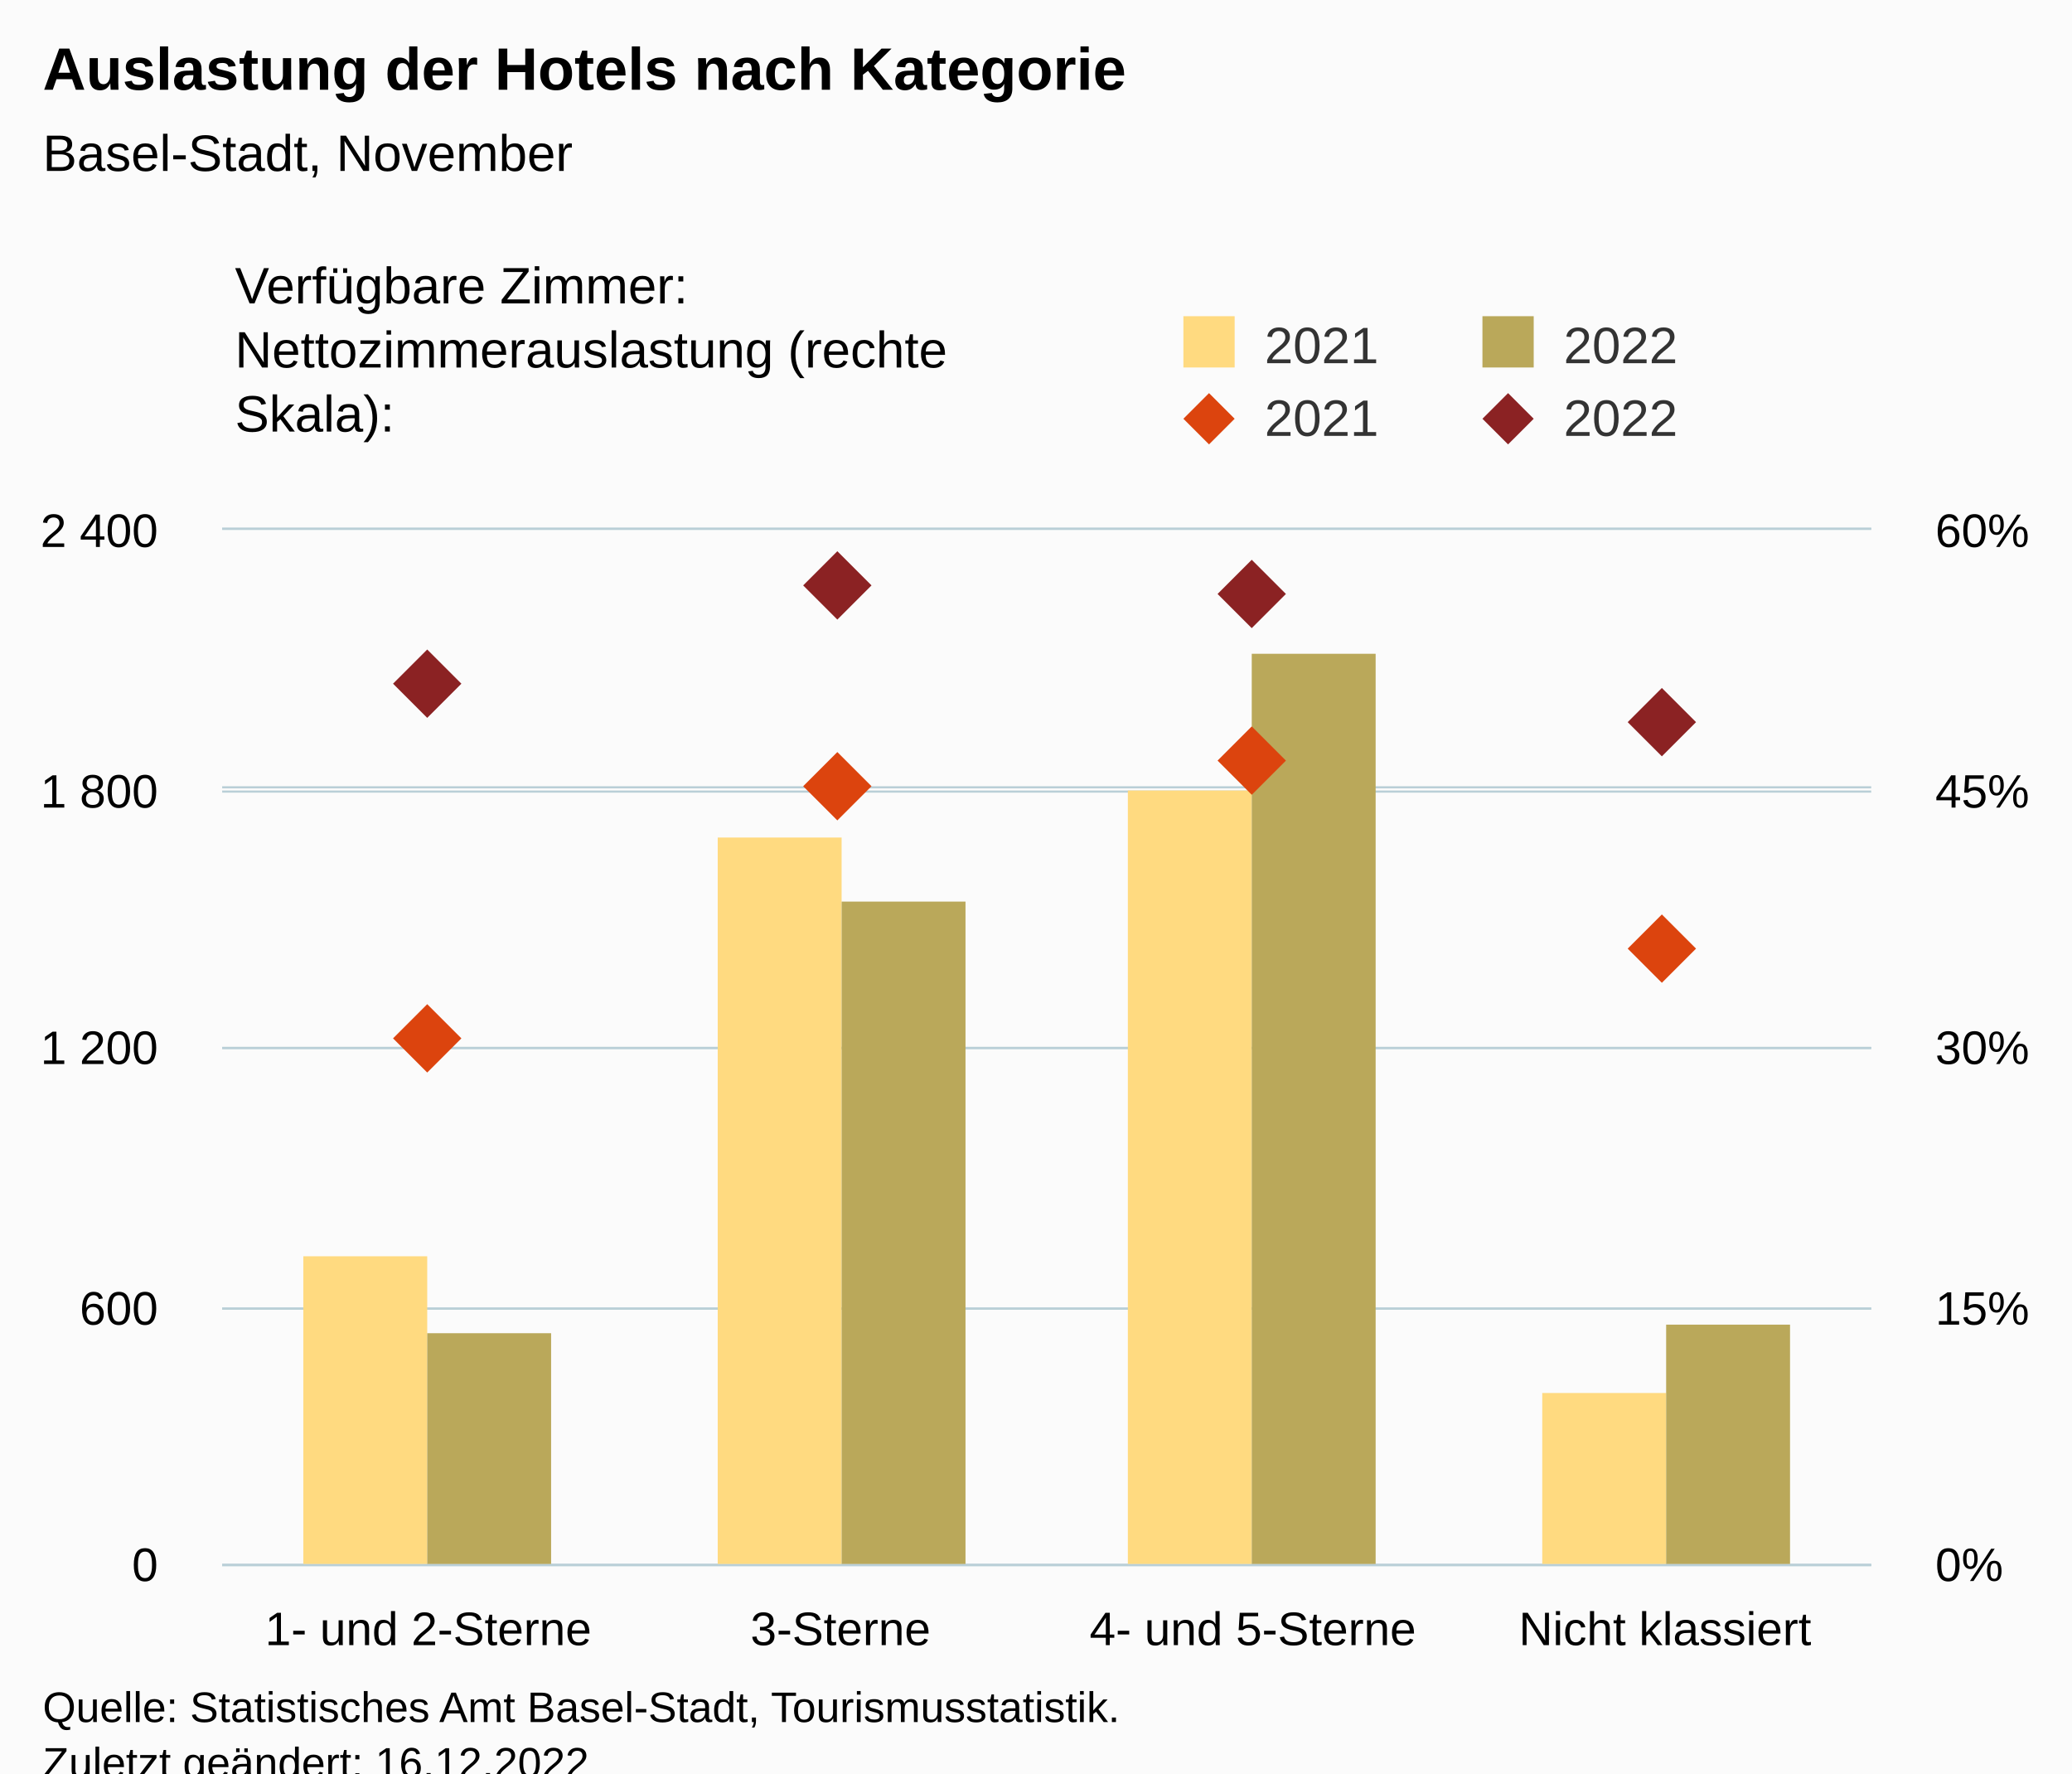
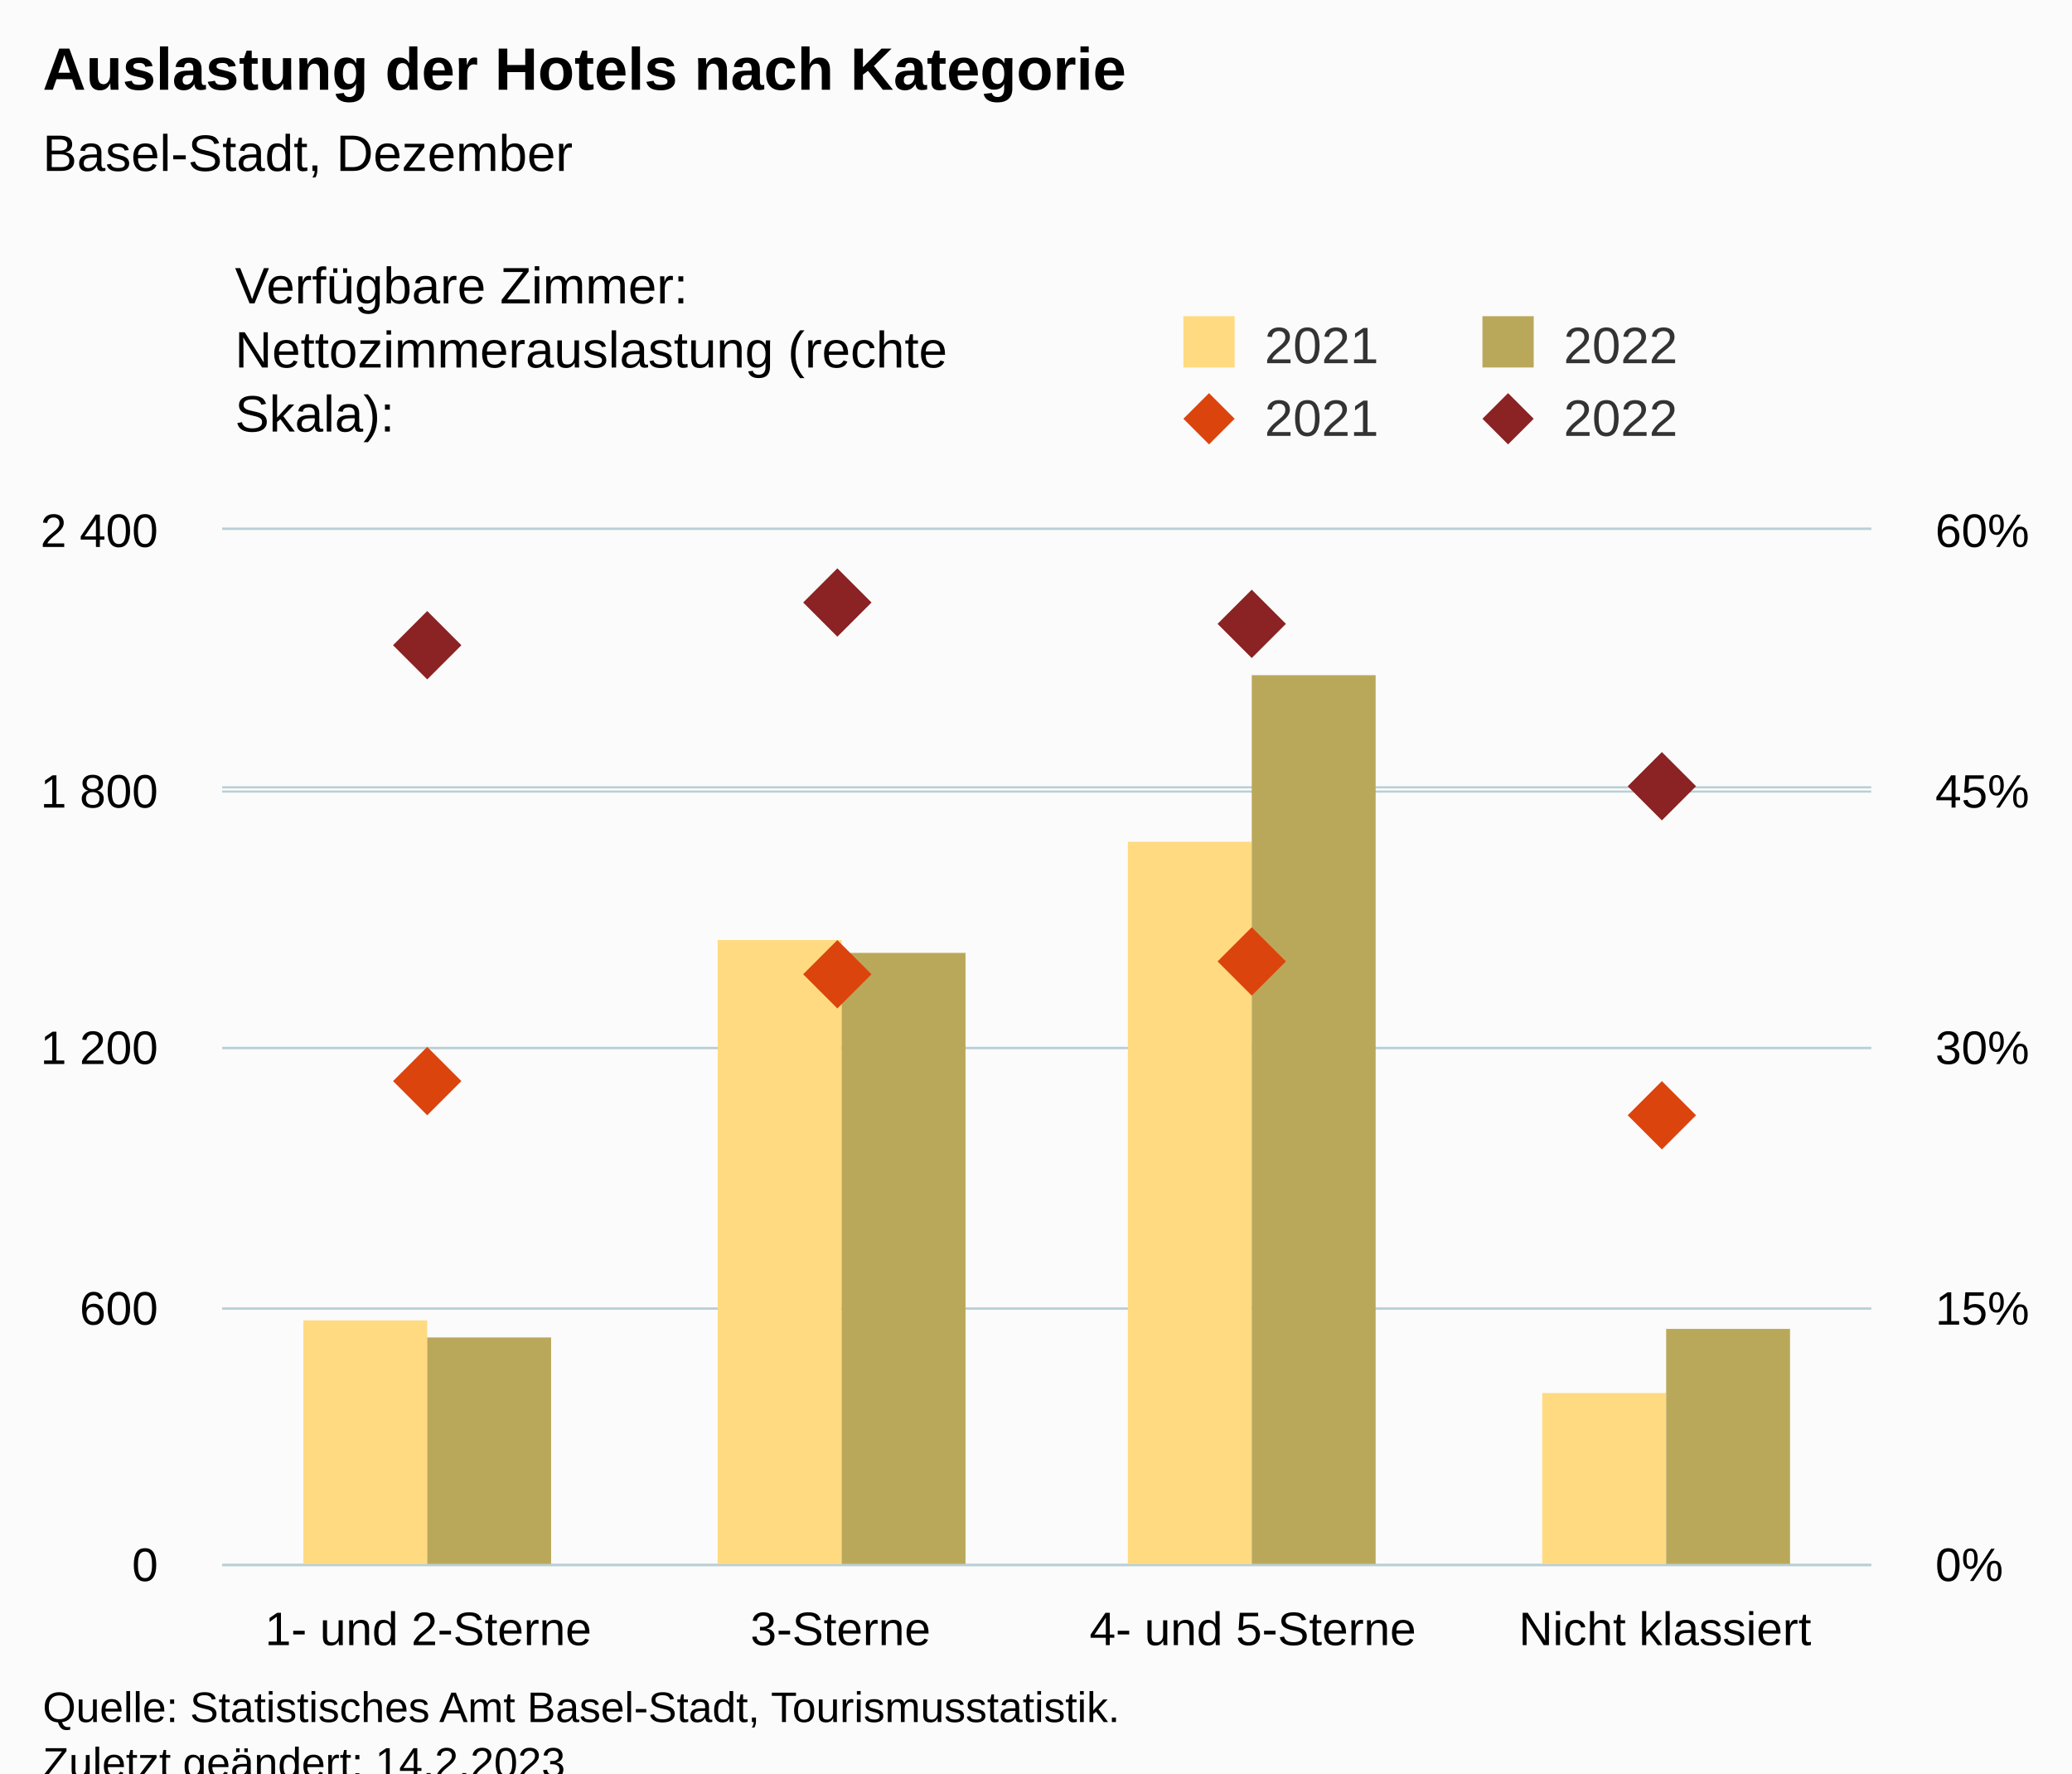
<svg xmlns="http://www.w3.org/2000/svg" version="1.1" class="highcharts-root" style="font-family:Arial;font-size:12px;" viewBox="0 0 485 415">
  <defs>
-     <clipPath id="highcharts-wwgond5-25-">
+     <clipPath id="highcharts-3tyb4x0-25-">
      <rect x="0" y="0" width="386" height="242" fill="none" />
    </clipPath>
-     <clipPath id="highcharts-wwgond5-30-">
+     <clipPath id="highcharts-3tyb4x0-30-">
      <rect x="0" y="0" width="386" height="242" fill="none" />
    </clipPath>
-     <clipPath id="highcharts-wwgond5-39-">
+     <clipPath id="highcharts-3tyb4x0-39-">
      <rect x="0" y="0" width="386" height="242" fill="none" />
    </clipPath>
-     <clipPath id="highcharts-wwgond5-44-">
+     <clipPath id="highcharts-3tyb4x0-44-">
      <rect x="52" y="124" width="386" height="242" fill="none" />
    </clipPath>
  </defs>
  <rect fill="#fbfbfb" class="highcharts-background" x="0" y="0" width="485" height="428" rx="0" ry="0" />
  <rect fill="none" class="highcharts-plot-background" x="52" y="124" width="386" height="242" />
  <g class="highcharts-pane-group" data-z-index="0" />
  <g class="highcharts-grid highcharts-xaxis-grid" data-z-index="1">
    <path fill="none" data-z-index="1" class="highcharts-grid-line" d="M 148.5 124 L 148.5 366" opacity="1" />
    <path fill="none" data-z-index="1" class="highcharts-grid-line" d="M 244.5 124 L 244.5 366" opacity="1" />
    <path fill="none" data-z-index="1" class="highcharts-grid-line" d="M 341.5 124 L 341.5 366" opacity="1" />
    <path fill="none" data-z-index="1" class="highcharts-grid-line" d="M 437.5 124 L 437.5 366" opacity="1" />
    <path fill="none" data-z-index="1" class="highcharts-grid-line" d="M 51.5 124 L 51.5 366" opacity="1" />
  </g>
  <g class="highcharts-grid highcharts-yaxis-grid" data-z-index="1">
    <path fill="none" stroke="#B9CFD7" stroke-width="0.5" data-z-index="1" class="highcharts-grid-line" d="M 52 366.25 L 438 366.25" opacity="1" />
    <path fill="none" stroke="#B9CFD7" stroke-width="0.5" data-z-index="1" class="highcharts-grid-line" d="M 52 306.25 L 438 306.25" opacity="1" />
    <path fill="none" stroke="#B9CFD7" stroke-width="0.5" data-z-index="1" class="highcharts-grid-line" d="M 52 245.25 L 438 245.25" opacity="1" />
    <path fill="none" stroke="#B9CFD7" stroke-width="0.5" data-z-index="1" class="highcharts-grid-line" d="M 52 185.25 L 438 185.25" opacity="1" />
    <path fill="none" stroke="#B9CFD7" stroke-width="0.5" data-z-index="1" class="highcharts-grid-line" d="M 52 123.75 L 438 123.75" opacity="1" />
  </g>
  <g class="highcharts-grid highcharts-yaxis-grid" data-z-index="1">
    <path fill="none" stroke="#B9CFD7" stroke-width="0.5" data-z-index="1" class="highcharts-grid-line" d="M 52 366.25 L 438 366.25" opacity="1" />
    <path fill="none" stroke="#B9CFD7" stroke-width="0.5" data-z-index="1" class="highcharts-grid-line" d="M 52 306.25 L 438 306.25" opacity="1" />
    <path fill="none" stroke="#B9CFD7" stroke-width="0.5" data-z-index="1" class="highcharts-grid-line" d="M 52 245.25 L 438 245.25" opacity="1" />
    <path fill="none" stroke="#B9CFD7" stroke-width="0.5" data-z-index="1" class="highcharts-grid-line" d="M 52 184.25 L 438 184.25" opacity="1" />
    <path fill="none" stroke="#B9CFD7" stroke-width="0.5" data-z-index="1" class="highcharts-grid-line" d="M 52 123.75 L 438 123.75" opacity="1" />
  </g>
  <rect fill="none" class="highcharts-plot-border" data-z-index="1" x="52" y="124" width="386" height="242" />
  <g class="highcharts-axis highcharts-xaxis" data-z-index="2">
    <path fill="none" class="highcharts-axis-line" stroke="#B9CFD7" stroke-width="0.5" data-z-index="7" d="M 52 366.25 L 438 366.25" />
  </g>
  <g class="highcharts-axis highcharts-yaxis" data-z-index="2">
    <path fill="none" class="highcharts-axis-line" data-z-index="7" d="M 52 124 L 52 366" />
  </g>
  <g class="highcharts-axis highcharts-yaxis" data-z-index="2">
    <path fill="none" class="highcharts-axis-line" data-z-index="7" d="M 438 124 L 438 366" />
  </g>
  <g class="highcharts-series-group" data-z-index="3">
-     <g class="highcharts-series highcharts-series-0 highcharts-column-series" data-z-index="0.1" opacity="1" transform="translate(52,124) scale(1 1)" clip-path="url(#highcharts-wwgond5-30-)">
-       <rect x="19" y="170" width="29" height="73" fill="rgb(255, 218, 128)" opacity="1" class="highcharts-point" />
-       <rect x="116" y="72" width="29" height="171" fill="rgb(255, 218, 128)" opacity="1" class="highcharts-point" />
-       <rect x="212" y="61" width="29" height="182" fill="rgb(255, 218, 128)" opacity="1" class="highcharts-point" />
+     <g class="highcharts-series highcharts-series-0 highcharts-column-series" data-z-index="0.1" opacity="1" transform="translate(52,124) scale(1 1)" clip-path="url(#highcharts-3tyb4x0-30-)">
+       <rect x="19" y="185" width="29" height="58" fill="rgb(255, 218, 128)" opacity="1" class="highcharts-point" />
+       <rect x="116" y="96" width="29" height="147" fill="rgb(255, 218, 128)" opacity="1" class="highcharts-point" />
+       <rect x="212" y="73" width="29" height="170" fill="rgb(255, 218, 128)" opacity="1" class="highcharts-point" />
      <rect x="309" y="202" width="29" height="41" fill="rgb(255, 218, 128)" opacity="1" class="highcharts-point" />
    </g>
    <g class="highcharts-markers highcharts-series-0 highcharts-column-series" data-z-index="0.1" opacity="1" transform="translate(52,124) scale(1 1)" clip-path="none" />
-     <g class="highcharts-series highcharts-series-1 highcharts-column-series" data-z-index="0.1" opacity="1" transform="translate(52,124) scale(1 1)" clip-path="url(#highcharts-wwgond5-30-)">
-       <rect x="48" y="188" width="29" height="55" fill="rgb(186, 168, 90)" opacity="1" class="highcharts-point" />
-       <rect x="145" y="87" width="29" height="156" fill="rgb(186, 168, 90)" opacity="1" class="highcharts-point" />
-       <rect x="241" y="29" width="29" height="214" fill="rgb(186, 168, 90)" opacity="1" class="highcharts-point" />
-       <rect x="338" y="186" width="29" height="57" fill="rgb(186, 168, 90)" opacity="1" class="highcharts-point" />
+     <g class="highcharts-series highcharts-series-1 highcharts-column-series" data-z-index="0.1" opacity="1" transform="translate(52,124) scale(1 1)" clip-path="url(#highcharts-3tyb4x0-30-)">
+       <rect x="48" y="189" width="29" height="54" fill="rgb(186, 168, 90)" opacity="1" class="highcharts-point" />
+       <rect x="145" y="99" width="29" height="144" fill="rgb(186, 168, 90)" opacity="1" class="highcharts-point" />
+       <rect x="241" y="34" width="29" height="209" fill="rgb(186, 168, 90)" opacity="1" class="highcharts-point" />
+       <rect x="338" y="187" width="29" height="56" fill="rgb(186, 168, 90)" opacity="1" class="highcharts-point" />
    </g>
    <g class="highcharts-markers highcharts-series-1 highcharts-column-series" data-z-index="0.1" opacity="1" transform="translate(52,124) scale(1 1)" clip-path="none" />
-     <g class="highcharts-series highcharts-series-2 highcharts-scatter-series" data-z-index="0.1" opacity="1" transform="translate(52,124) scale(1 1)" clip-path="url(#highcharts-wwgond5-39-)" />
+     <g class="highcharts-series highcharts-series-2 highcharts-scatter-series" data-z-index="0.1" opacity="1" transform="translate(52,124) scale(1 1)" clip-path="url(#highcharts-3tyb4x0-39-)" />
    <g class="highcharts-markers highcharts-series-2 highcharts-scatter-series" data-z-index="0.1" opacity="1" transform="translate(52,124) scale(1 1)" clip-path="none">
-       <path fill="rgb(220, 68, 14)" d="M 48 111 L 56 119 L 48 127 L 40 119 Z" opacity="1" class="highcharts-point" />
-       <path fill="rgb(220, 68, 14)" d="M 144 52 L 152 60 L 144 68 L 136 60 Z" opacity="1" class="highcharts-point" />
-       <path fill="rgb(220, 68, 14)" d="M 241 46 L 249 54 L 241 62 L 233 54 Z" opacity="1" class="highcharts-point" />
-       <path fill="rgb(220, 68, 14)" d="M 337 90 L 345 98 L 337 106 L 329 98 Z" opacity="1" class="highcharts-point" />
+       <path fill="rgb(220, 68, 14)" d="M 48 121 L 56 129 L 48 137 L 40 129 Z" opacity="1" class="highcharts-point" />
+       <path fill="rgb(220, 68, 14)" d="M 144 96 L 152 104 L 144 112 L 136 104 Z" opacity="1" class="highcharts-point" />
+       <path fill="rgb(220, 68, 14)" d="M 241 93 L 249 101 L 241 109 L 233 101 Z" opacity="1" class="highcharts-point" />
+       <path fill="rgb(220, 68, 14)" d="M 337 129 L 345 137 L 337 145 L 329 137 Z" opacity="1" class="highcharts-point" />
    </g>
-     <g class="highcharts-series highcharts-series-3 highcharts-scatter-series" data-z-index="0.1" opacity="1" transform="translate(52,124) scale(1 1)" clip-path="url(#highcharts-wwgond5-39-)" />
+     <g class="highcharts-series highcharts-series-3 highcharts-scatter-series" data-z-index="0.1" opacity="1" transform="translate(52,124) scale(1 1)" clip-path="url(#highcharts-3tyb4x0-39-)" />
    <g class="highcharts-markers highcharts-series-3 highcharts-scatter-series" data-z-index="0.1" opacity="1" transform="translate(52,124) scale(1 1)" clip-path="none">
-       <path fill="rgb(139, 34, 35)" d="M 48 28 L 56 36 L 48 44 L 40 36 Z" opacity="1" class="highcharts-point" />
-       <path fill="rgb(139, 34, 35)" d="M 144 5 L 152 13 L 144 21 L 136 13 Z" opacity="1" class="highcharts-point" />
-       <path fill="rgb(139, 34, 35)" d="M 241 7 L 249 15 L 241 23 L 233 15 Z" opacity="1" class="highcharts-point" />
-       <path fill="rgb(139, 34, 35)" d="M 337 37 L 345 45 L 337 53 L 329 45 Z" opacity="1" class="highcharts-point" />
+       <path fill="rgb(139, 34, 35)" d="M 48 19 L 56 27 L 48 35 L 40 27 Z" opacity="1" class="highcharts-point" />
+       <path fill="rgb(139, 34, 35)" d="M 144 9 L 152 17 L 144 25 L 136 17 Z" opacity="1" class="highcharts-point" />
+       <path fill="rgb(139, 34, 35)" d="M 241 14 L 249 22 L 241 30 L 233 22 Z" opacity="1" class="highcharts-point" />
+       <path fill="rgb(139, 34, 35)" d="M 337 52 L 345 60 L 337 68 L 329 60 Z" opacity="1" class="highcharts-point" />
    </g>
  </g>
  <text x="10" text-anchor="start" class="highcharts-title" data-z-index="4" style="color:#000000;font-size:14px;font-weight:bold;fill:#000000;" y="21">
    <tspan>Auslastung der Hotels nach Kategorie</tspan>
  </text>
  <text x="10" text-anchor="start" class="highcharts-subtitle" data-z-index="4" style="color:#000000;font-size:12px;font-weight:normal;fill:#000000;" y="40">
-     <tspan>Basel-Stadt, November</tspan>
+     <tspan>Basel-Stadt, Dezember</tspan>
  </text>
  <text x="10" text-anchor="start" class="highcharts-caption" data-z-index="4" style="color:#666666;fill:#666666;" y="400" />
  <g class="highcharts-legend" data-z-index="7" transform="translate(267,16)">
    <rect fill="none" class="highcharts-legend-box" rx="0" ry="0" x="0" y="0" width="208" height="96" visibility="visible" />
    <g data-z-index="1" transform="translate(0,51)">
      <g>
        <g class="highcharts-legend-item highcharts-column-series highcharts-color-undefined highcharts-series-0" data-z-index="1" transform="translate(8,3)">
          <text x="21" style="color:#333333;cursor:pointer;font-size:12px;font-weight:normal;fill:#333333;" text-anchor="start" data-z-index="2" y="15">
            <tspan>2021</tspan>
          </text>
          <rect x="2" y="4" width="12" height="12" fill="rgb(255, 218, 128)" class="highcharts-point" data-z-index="3" />
        </g>
        <g class="highcharts-legend-item highcharts-column-series highcharts-color-undefined highcharts-series-1" data-z-index="1" transform="translate(78,3)">
          <text x="21" y="15" style="color:#333333;cursor:pointer;font-size:12px;font-weight:normal;fill:#333333;" text-anchor="start" data-z-index="2">
            <tspan>2022</tspan>
          </text>
          <rect x="2" y="4" width="12" height="12" fill="rgb(186, 168, 90)" class="highcharts-point" data-z-index="3" />
        </g>
        <g class="highcharts-legend-item highcharts-scatter-series highcharts-color-undefined highcharts-series-2" data-z-index="1" transform="translate(8,20)">
          <path fill="none" d="M 0 11 L 16 11" class="highcharts-graph" />
          <path fill="rgb(220, 68, 14)" d="M 8 5 L 14 11 L 8 17 L 2 11 Z" class="highcharts-point" opacity="1" />
          <text x="21" y="15" style="color:#333333;cursor:pointer;font-size:12px;font-weight:normal;fill:#333333;" text-anchor="start" data-z-index="2">
            <tspan>2021</tspan>
          </text>
        </g>
        <g class="highcharts-legend-item highcharts-scatter-series highcharts-color-undefined highcharts-series-3" data-z-index="1" transform="translate(78,20)">
          <path fill="none" d="M 0 11 L 16 11" class="highcharts-graph" />
          <path fill="rgb(139, 34, 35)" d="M 8 5 L 14 11 L 8 17 L 2 11 Z" class="highcharts-point" opacity="1" />
          <text x="21" y="15" style="color:#333333;cursor:pointer;font-size:12px;font-weight:normal;fill:#333333;" text-anchor="start" data-z-index="2">
            <tspan>2022</tspan>
          </text>
        </g>
      </g>
    </g>
    <g class="highcharts-label highcharts-legend-title" data-z-index="1" transform="translate(-215,40)">
      <text x="3" data-z-index="1" style="font-weight:normal;" y="15">
        <tspan>Verfügbare Zimmer:</tspan>
        <tspan x="3" dy="15">Nettozimmerauslastung (rechte</tspan>
        <tspan dy="15" x="3">Skala):</tspan>
      </text>
    </g>
  </g>
  <g class="highcharts-axis-labels highcharts-xaxis-labels" data-z-index="7">
    <text x="100.25" style="color:#000000;cursor:default;font-size:11px;fill:#000000;" text-anchor="middle" transform="translate(0,0)" y="385" opacity="1">
      <tspan>1- und 2-Sterne</tspan>
    </text>
    <text x="196.75" style="color:#000000;cursor:default;font-size:11px;fill:#000000;" text-anchor="middle" transform="translate(0,0)" y="385" opacity="1">3-Sterne</text>
    <text x="293.25" style="color:#000000;cursor:default;font-size:11px;fill:#000000;" text-anchor="middle" transform="translate(0,0)" y="385" opacity="1">
      <tspan>4- und 5-Sterne</tspan>
    </text>
    <text x="389.75" style="color:#000000;cursor:default;font-size:11px;fill:#000000;" text-anchor="middle" transform="translate(0,0)" y="385" opacity="1">
      <tspan>Nicht klassiert</tspan>
    </text>
  </g>
  <g class="highcharts-axis-labels highcharts-yaxis-labels" data-z-index="7">
    <text x="37" style="color:#000000;cursor:default;font-size:11px;fill:#000000;" text-anchor="end" transform="translate(0,0)" y="370" opacity="1">0</text>
    <text x="37" style="color:#000000;cursor:default;font-size:11px;fill:#000000;" text-anchor="end" transform="translate(0,0)" y="310" opacity="1">600</text>
    <text x="37" style="color:#000000;cursor:default;font-size:11px;fill:#000000;" text-anchor="end" transform="translate(0,0)" y="249" opacity="1">
      <tspan>1 200</tspan>
    </text>
    <text x="37" style="color:#000000;cursor:default;font-size:11px;fill:#000000;" text-anchor="end" transform="translate(0,0)" y="189" opacity="1">
      <tspan>1 800</tspan>
    </text>
    <text x="37" style="color:#000000;cursor:default;font-size:11px;fill:#000000;" text-anchor="end" transform="translate(0,0)" y="128" opacity="1">
      <tspan>2 400</tspan>
    </text>
  </g>
  <g class="highcharts-axis-labels highcharts-yaxis-labels" data-z-index="7">
    <text x="453" style="color:#000000;cursor:default;font-size:11px;fill:#000000;" text-anchor="start" transform="translate(0,0)" y="370" opacity="1">0%</text>
    <text x="453" style="color:#000000;cursor:default;font-size:11px;fill:#000000;" text-anchor="start" transform="translate(0,0)" y="310" opacity="1">15%</text>
    <text x="453" style="color:#000000;cursor:default;font-size:11px;fill:#000000;" text-anchor="start" transform="translate(0,0)" y="249" opacity="1">30%</text>
    <text x="453" style="color:#000000;cursor:default;font-size:11px;fill:#000000;" text-anchor="start" transform="translate(0,0)" y="189" opacity="1">45%</text>
    <text x="453" style="color:#000000;cursor:default;font-size:11px;fill:#000000;" text-anchor="start" transform="translate(0,0)" y="128" opacity="1">60%</text>
  </g>
  <text x="10" class="highcharts-credits" text-anchor="start" data-z-index="8" style="cursor:default;color:#000000;font-size:10px;fill:#000000;" y="403">
    <tspan>Quelle: Statistisches Amt Basel-Stadt, Tourismusstatistik.</tspan>
-     <tspan x="10" dy="13">Zuletzt geändert: 16.12.2022</tspan>
+     <tspan x="10" dy="13">Zuletzt geändert: 14.2.2023</tspan>
  </text>
-   <g class="highcharts-control-points" data-z-index="99" clip-path="url(#highcharts-wwgond5-44-)" />
+   <g class="highcharts-control-points" data-z-index="99" clip-path="url(#highcharts-3tyb4x0-44-)" />
</svg>
